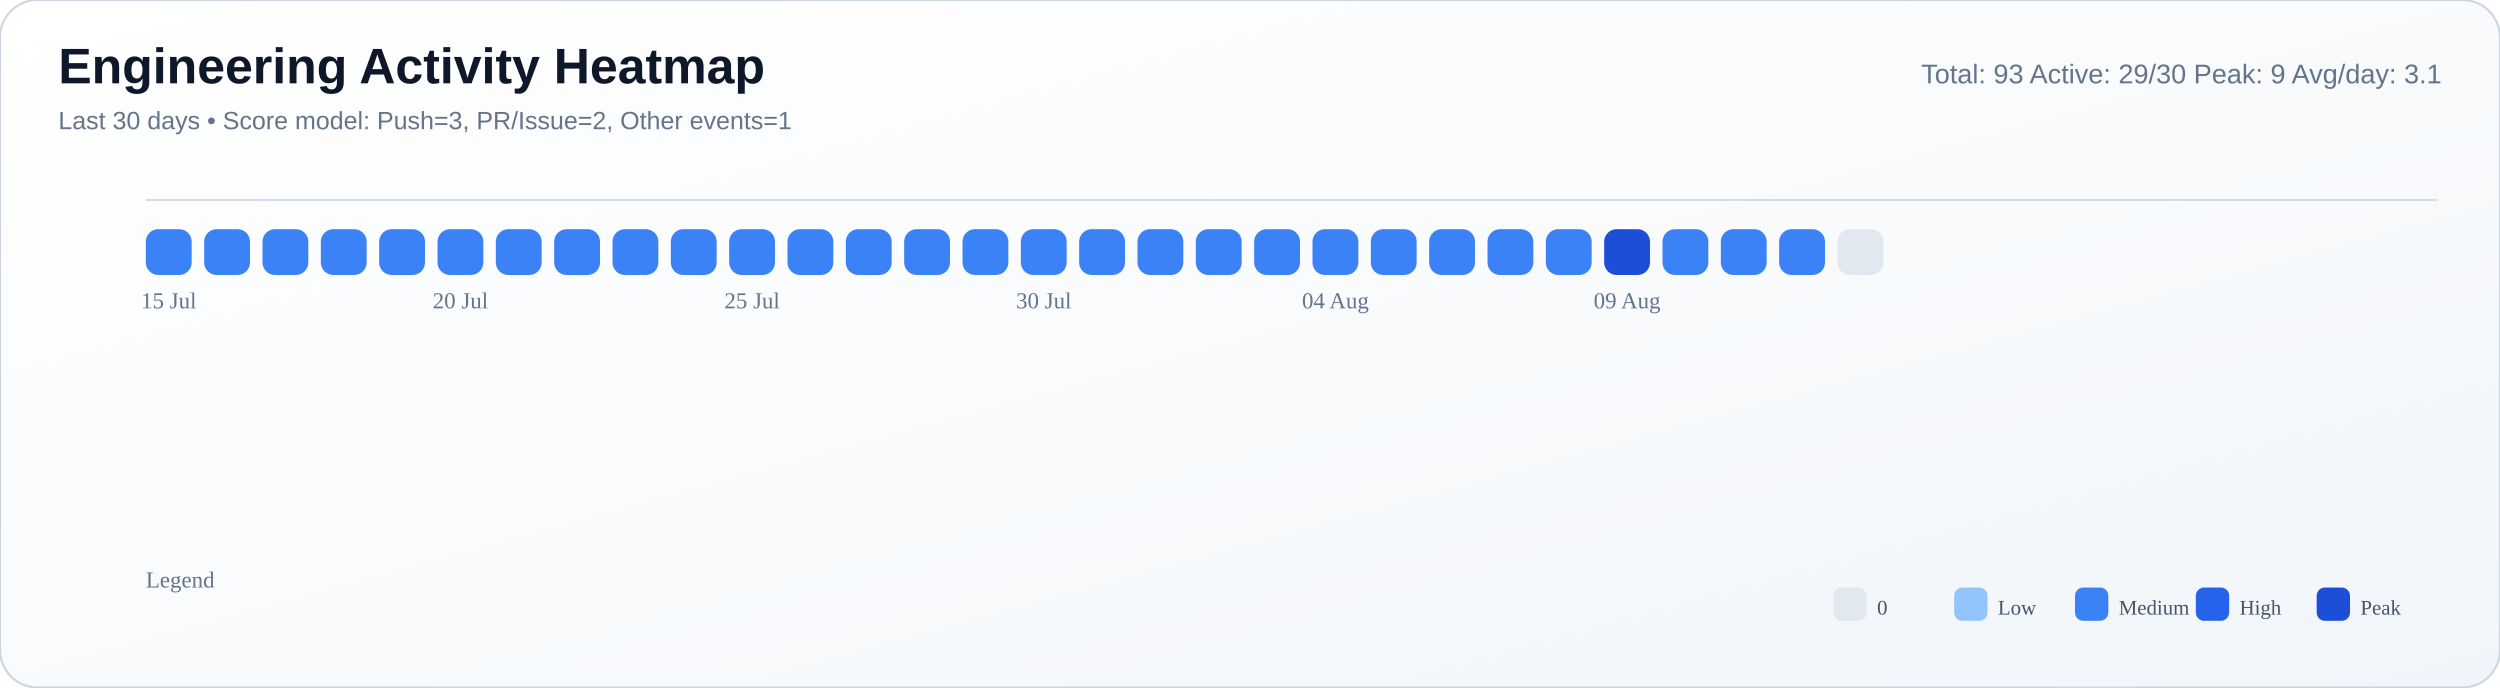
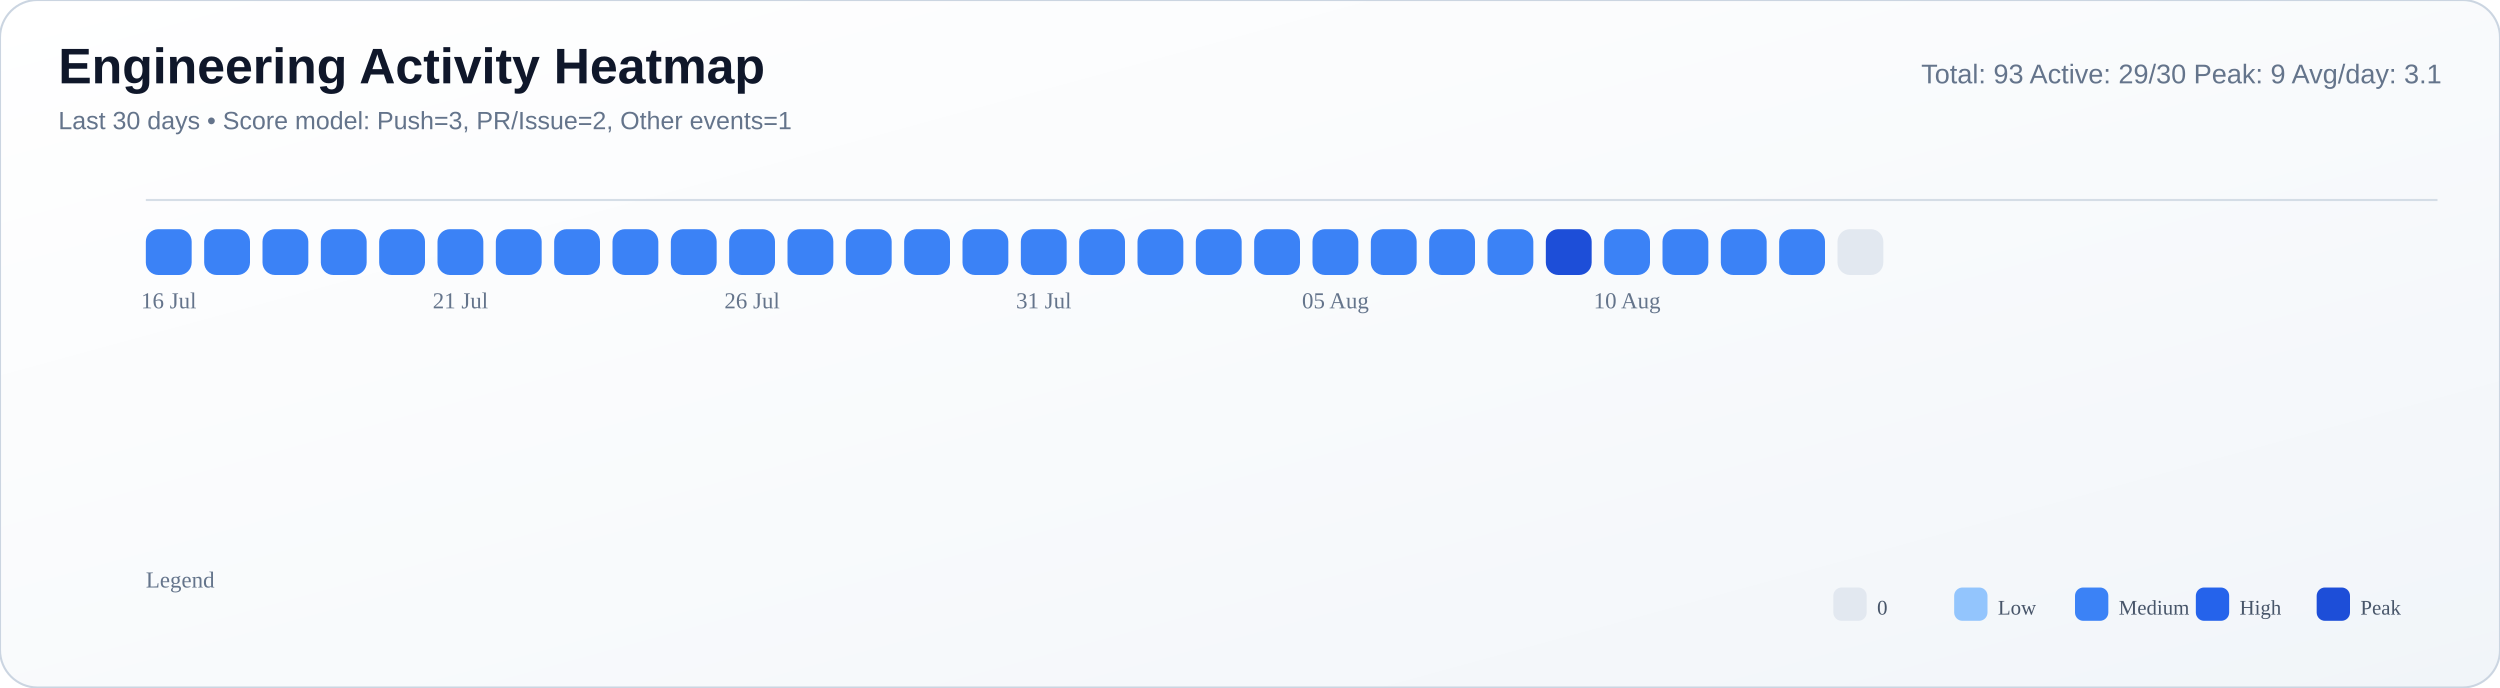
<svg xmlns="http://www.w3.org/2000/svg" width="1200" height="330" viewBox="0 0 1200 330">
  <defs>
    <linearGradient id="bg" x1="0" y1="0" x2="1" y2="1">
      <stop offset="0%" stop-color="#ffffff" />
      <stop offset="55%" stop-color="#f8fafc" />
      <stop offset="100%" stop-color="#f1f5f9" />
    </linearGradient>
  </defs>
  <rect width="100%" height="100%" rx="18" fill="url(#bg)" stroke="#cbd5e1" stroke-width="1" />
  <text x="28" y="40" font-size="24" font-family="Segoe UI, Arial, sans-serif" fill="#0f172a" font-weight="700">Engineering Activity Heatmap</text>
  <text x="28" y="62" font-size="12" font-family="Segoe UI, Arial, sans-serif" fill="#64748b">Last 30 days • Score model: Push=3, PR/Issue=2, Other events=1</text>
  <text x="1172" y="40" font-size="13" font-family="Segoe UI, Arial, sans-serif" fill="#64748b" text-anchor="end">Total: 93   Active: 29/30   Peak: 9   Avg/day: 3.1</text>
  <line x1="70" y1="96" x2="1170" y2="96" stroke="#cbd5e1" stroke-opacity="0.8" />
  <rect x="70" y="110" width="22" height="22" rx="6" fill="#3b82f6" />
  <rect x="98" y="110" width="22" height="22" rx="6" fill="#3b82f6" />
  <rect x="126" y="110" width="22" height="22" rx="6" fill="#3b82f6" />
  <rect x="154" y="110" width="22" height="22" rx="6" fill="#3b82f6" />
  <rect x="182" y="110" width="22" height="22" rx="6" fill="#3b82f6" />
  <rect x="210" y="110" width="22" height="22" rx="6" fill="#3b82f6" />
  <rect x="238" y="110" width="22" height="22" rx="6" fill="#3b82f6" />
  <rect x="266" y="110" width="22" height="22" rx="6" fill="#3b82f6" />
  <rect x="294" y="110" width="22" height="22" rx="6" fill="#3b82f6" />
  <rect x="322" y="110" width="22" height="22" rx="6" fill="#3b82f6" />
  <rect x="350" y="110" width="22" height="22" rx="6" fill="#3b82f6" />
  <rect x="378" y="110" width="22" height="22" rx="6" fill="#3b82f6" />
  <rect x="406" y="110" width="22" height="22" rx="6" fill="#3b82f6" />
  <rect x="434" y="110" width="22" height="22" rx="6" fill="#3b82f6" />
  <rect x="462" y="110" width="22" height="22" rx="6" fill="#3b82f6" />
  <rect x="490" y="110" width="22" height="22" rx="6" fill="#3b82f6" />
  <rect x="518" y="110" width="22" height="22" rx="6" fill="#3b82f6" />
  <rect x="546" y="110" width="22" height="22" rx="6" fill="#3b82f6" />
  <rect x="574" y="110" width="22" height="22" rx="6" fill="#3b82f6" />
  <rect x="602" y="110" width="22" height="22" rx="6" fill="#3b82f6" />
  <rect x="630" y="110" width="22" height="22" rx="6" fill="#3b82f6" />
  <rect x="658" y="110" width="22" height="22" rx="6" fill="#3b82f6" />
  <rect x="686" y="110" width="22" height="22" rx="6" fill="#3b82f6" />
  <rect x="714" y="110" width="22" height="22" rx="6" fill="#3b82f6" />
-   <rect x="742" y="110" width="22" height="22" rx="6" fill="#3b82f6" />
-   <rect x="770" y="110" width="22" height="22" rx="6" fill="#1d4ed8" />
+   <rect x="742" y="110" width="22" height="22" rx="6" fill="#1d4ed8" />
+   <rect x="770" y="110" width="22" height="22" rx="6" fill="#3b82f6" />
  <rect x="798" y="110" width="22" height="22" rx="6" fill="#3b82f6" />
  <rect x="826" y="110" width="22" height="22" rx="6" fill="#3b82f6" />
  <rect x="854" y="110" width="22" height="22" rx="6" fill="#3b82f6" />
  <rect x="882" y="110" width="22" height="22" rx="6" fill="#e2e8f0" />
-   <text x="81.0" y="148" font-size="11" fill="#64748b" text-anchor="middle">15 Jul</text>
-   <text x="221.0" y="148" font-size="11" fill="#64748b" text-anchor="middle">20 Jul</text>
-   <text x="361.0" y="148" font-size="11" fill="#64748b" text-anchor="middle">25 Jul</text>
-   <text x="501.0" y="148" font-size="11" fill="#64748b" text-anchor="middle">30 Jul</text>
-   <text x="641.0" y="148" font-size="11" fill="#64748b" text-anchor="middle">04 Aug</text>
-   <text x="781.0" y="148" font-size="11" fill="#64748b" text-anchor="middle">09 Aug</text>
+   <text x="81.0" y="148" font-size="11" fill="#64748b" text-anchor="middle">16 Jul</text>
+   <text x="221.0" y="148" font-size="11" fill="#64748b" text-anchor="middle">21 Jul</text>
+   <text x="361.0" y="148" font-size="11" fill="#64748b" text-anchor="middle">26 Jul</text>
+   <text x="501.0" y="148" font-size="11" fill="#64748b" text-anchor="middle">31 Jul</text>
+   <text x="641.0" y="148" font-size="11" fill="#64748b" text-anchor="middle">05 Aug</text>
+   <text x="781.0" y="148" font-size="11" fill="#64748b" text-anchor="middle">10 Aug</text>
  <text x="70" y="282" font-size="11" fill="#64748b">Legend</text>
  <rect x="880" y="282" width="16" height="16" rx="4" fill="#e2e8f0" />
  <text x="901" y="295" font-size="10" fill="#475569">0</text>
  <rect x="938" y="282" width="16" height="16" rx="4" fill="#93c5fd" />
  <text x="959" y="295" font-size="10" fill="#475569">Low</text>
  <rect x="996" y="282" width="16" height="16" rx="4" fill="#3b82f6" />
  <text x="1017" y="295" font-size="10" fill="#475569">Medium</text>
  <rect x="1054" y="282" width="16" height="16" rx="4" fill="#2563eb" />
  <text x="1075" y="295" font-size="10" fill="#475569">High</text>
  <rect x="1112" y="282" width="16" height="16" rx="4" fill="#1d4ed8" />
  <text x="1133" y="295" font-size="10" fill="#475569">Peak</text>
</svg>
